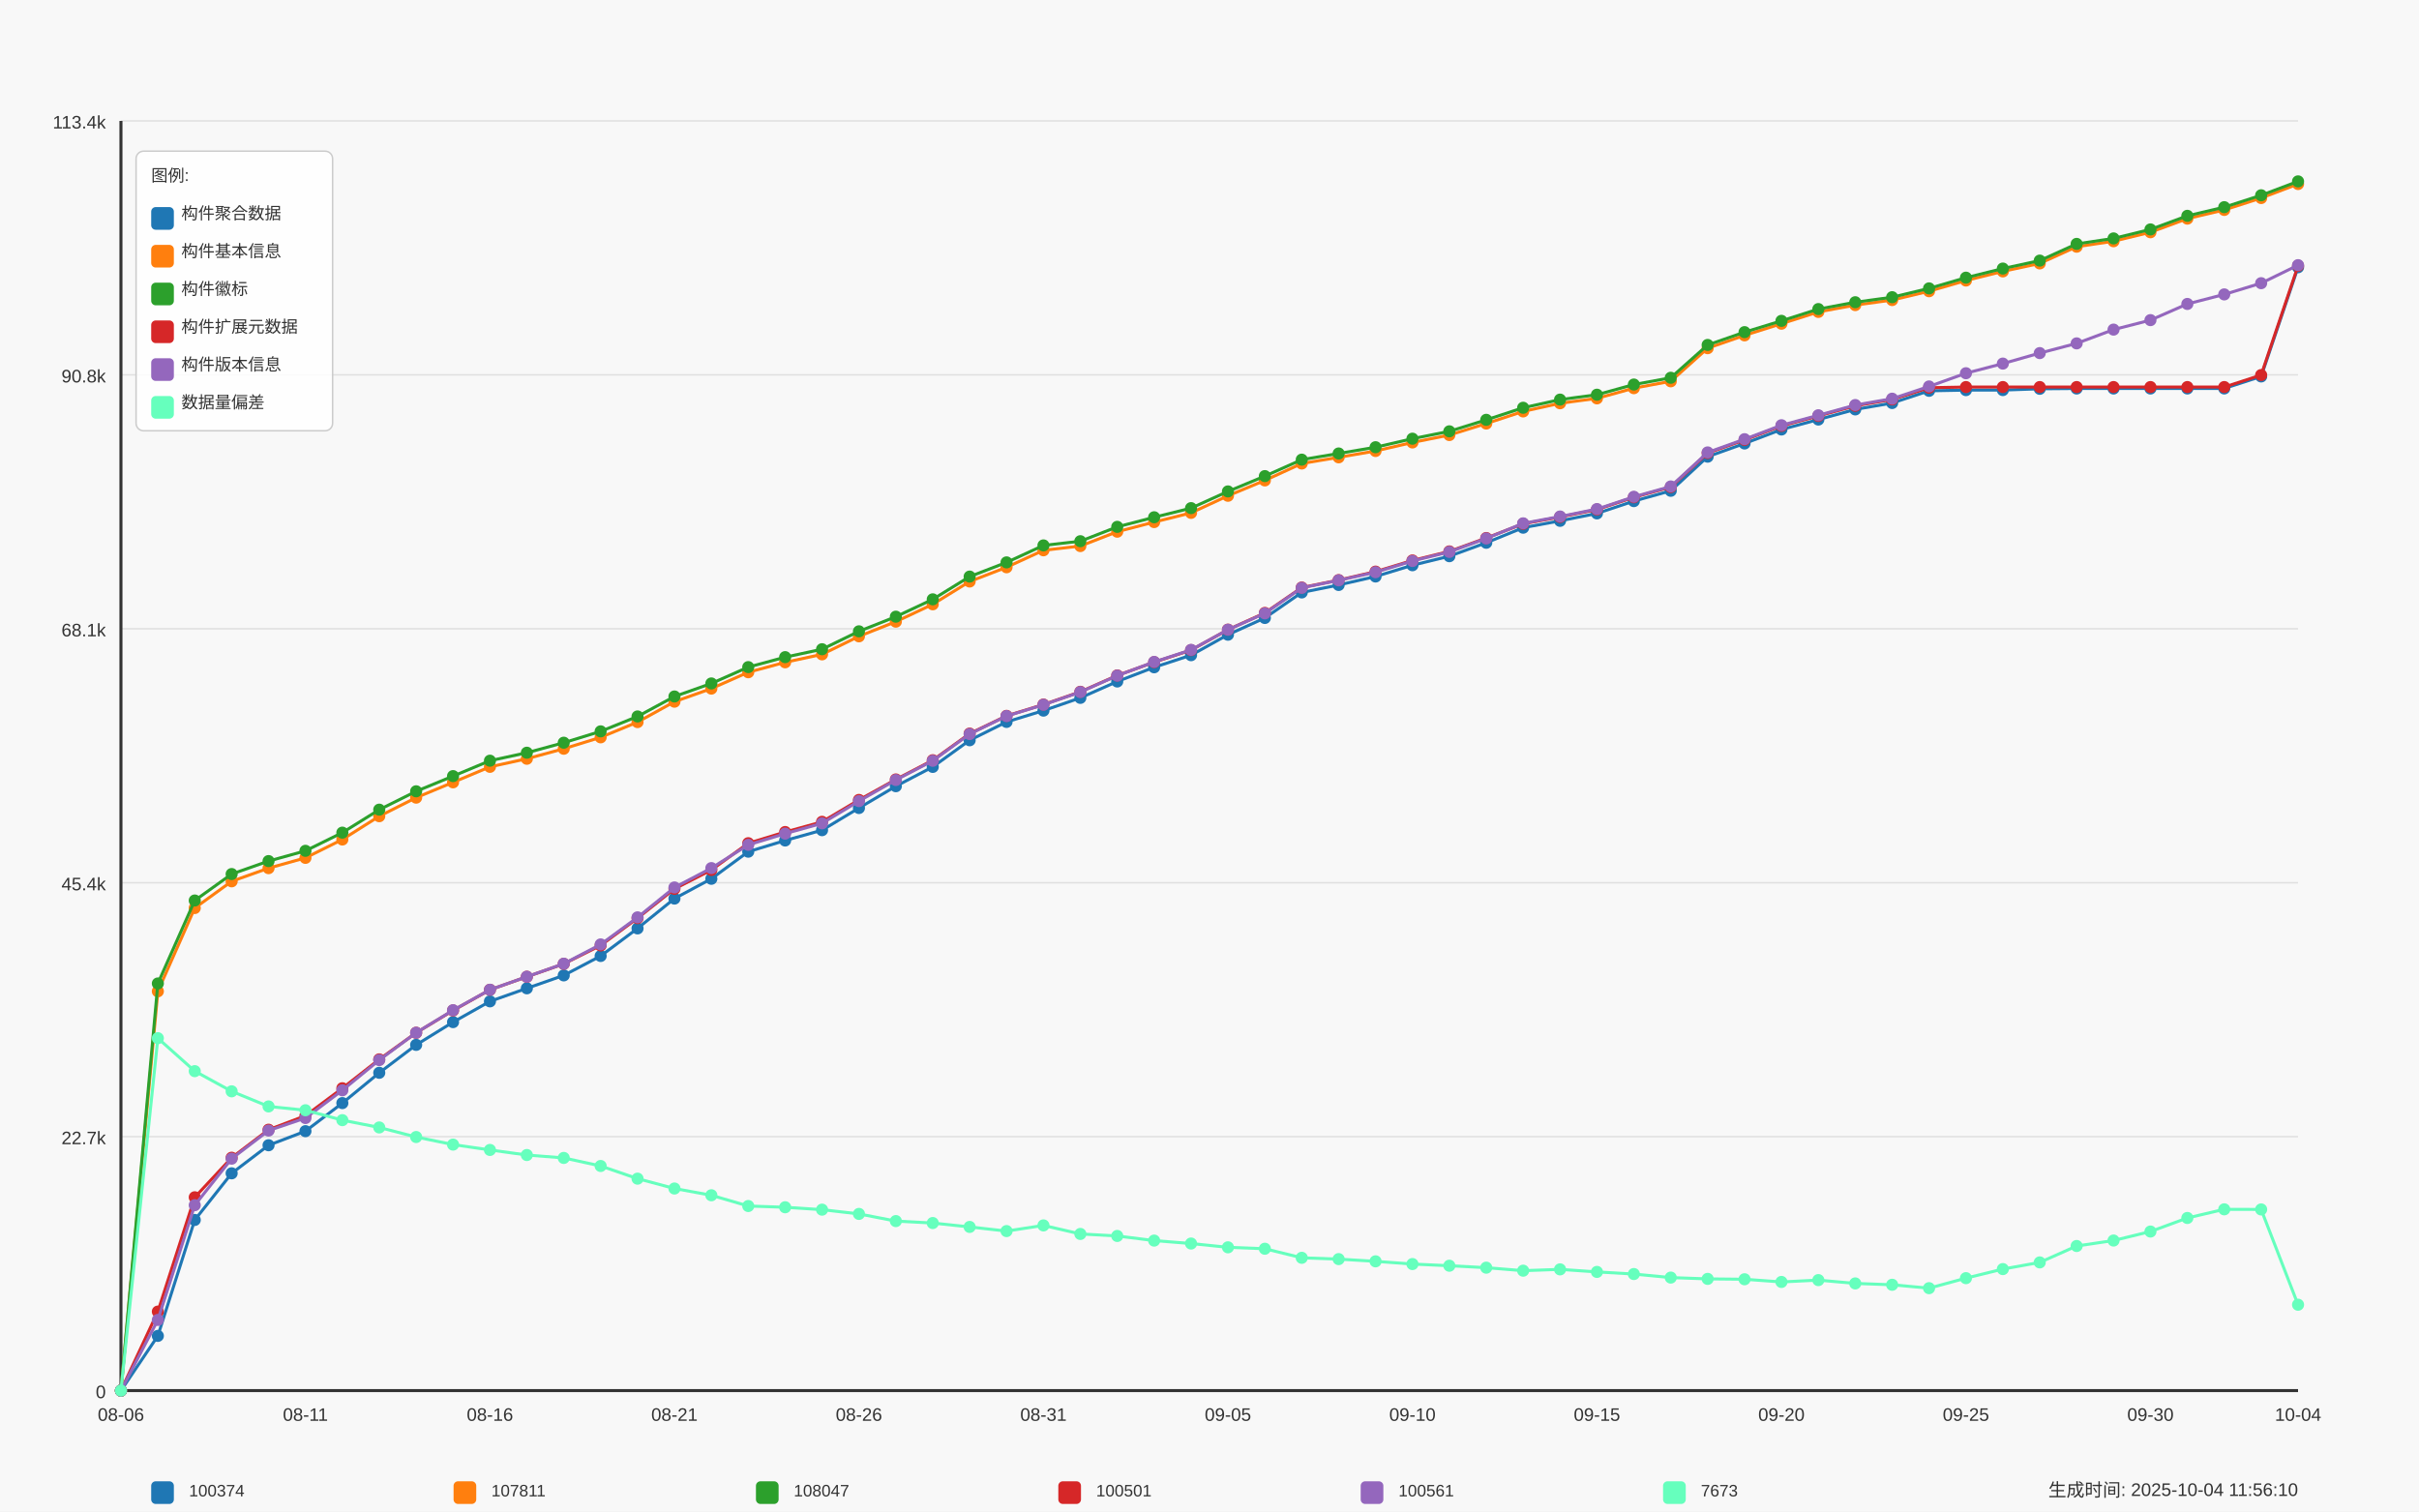
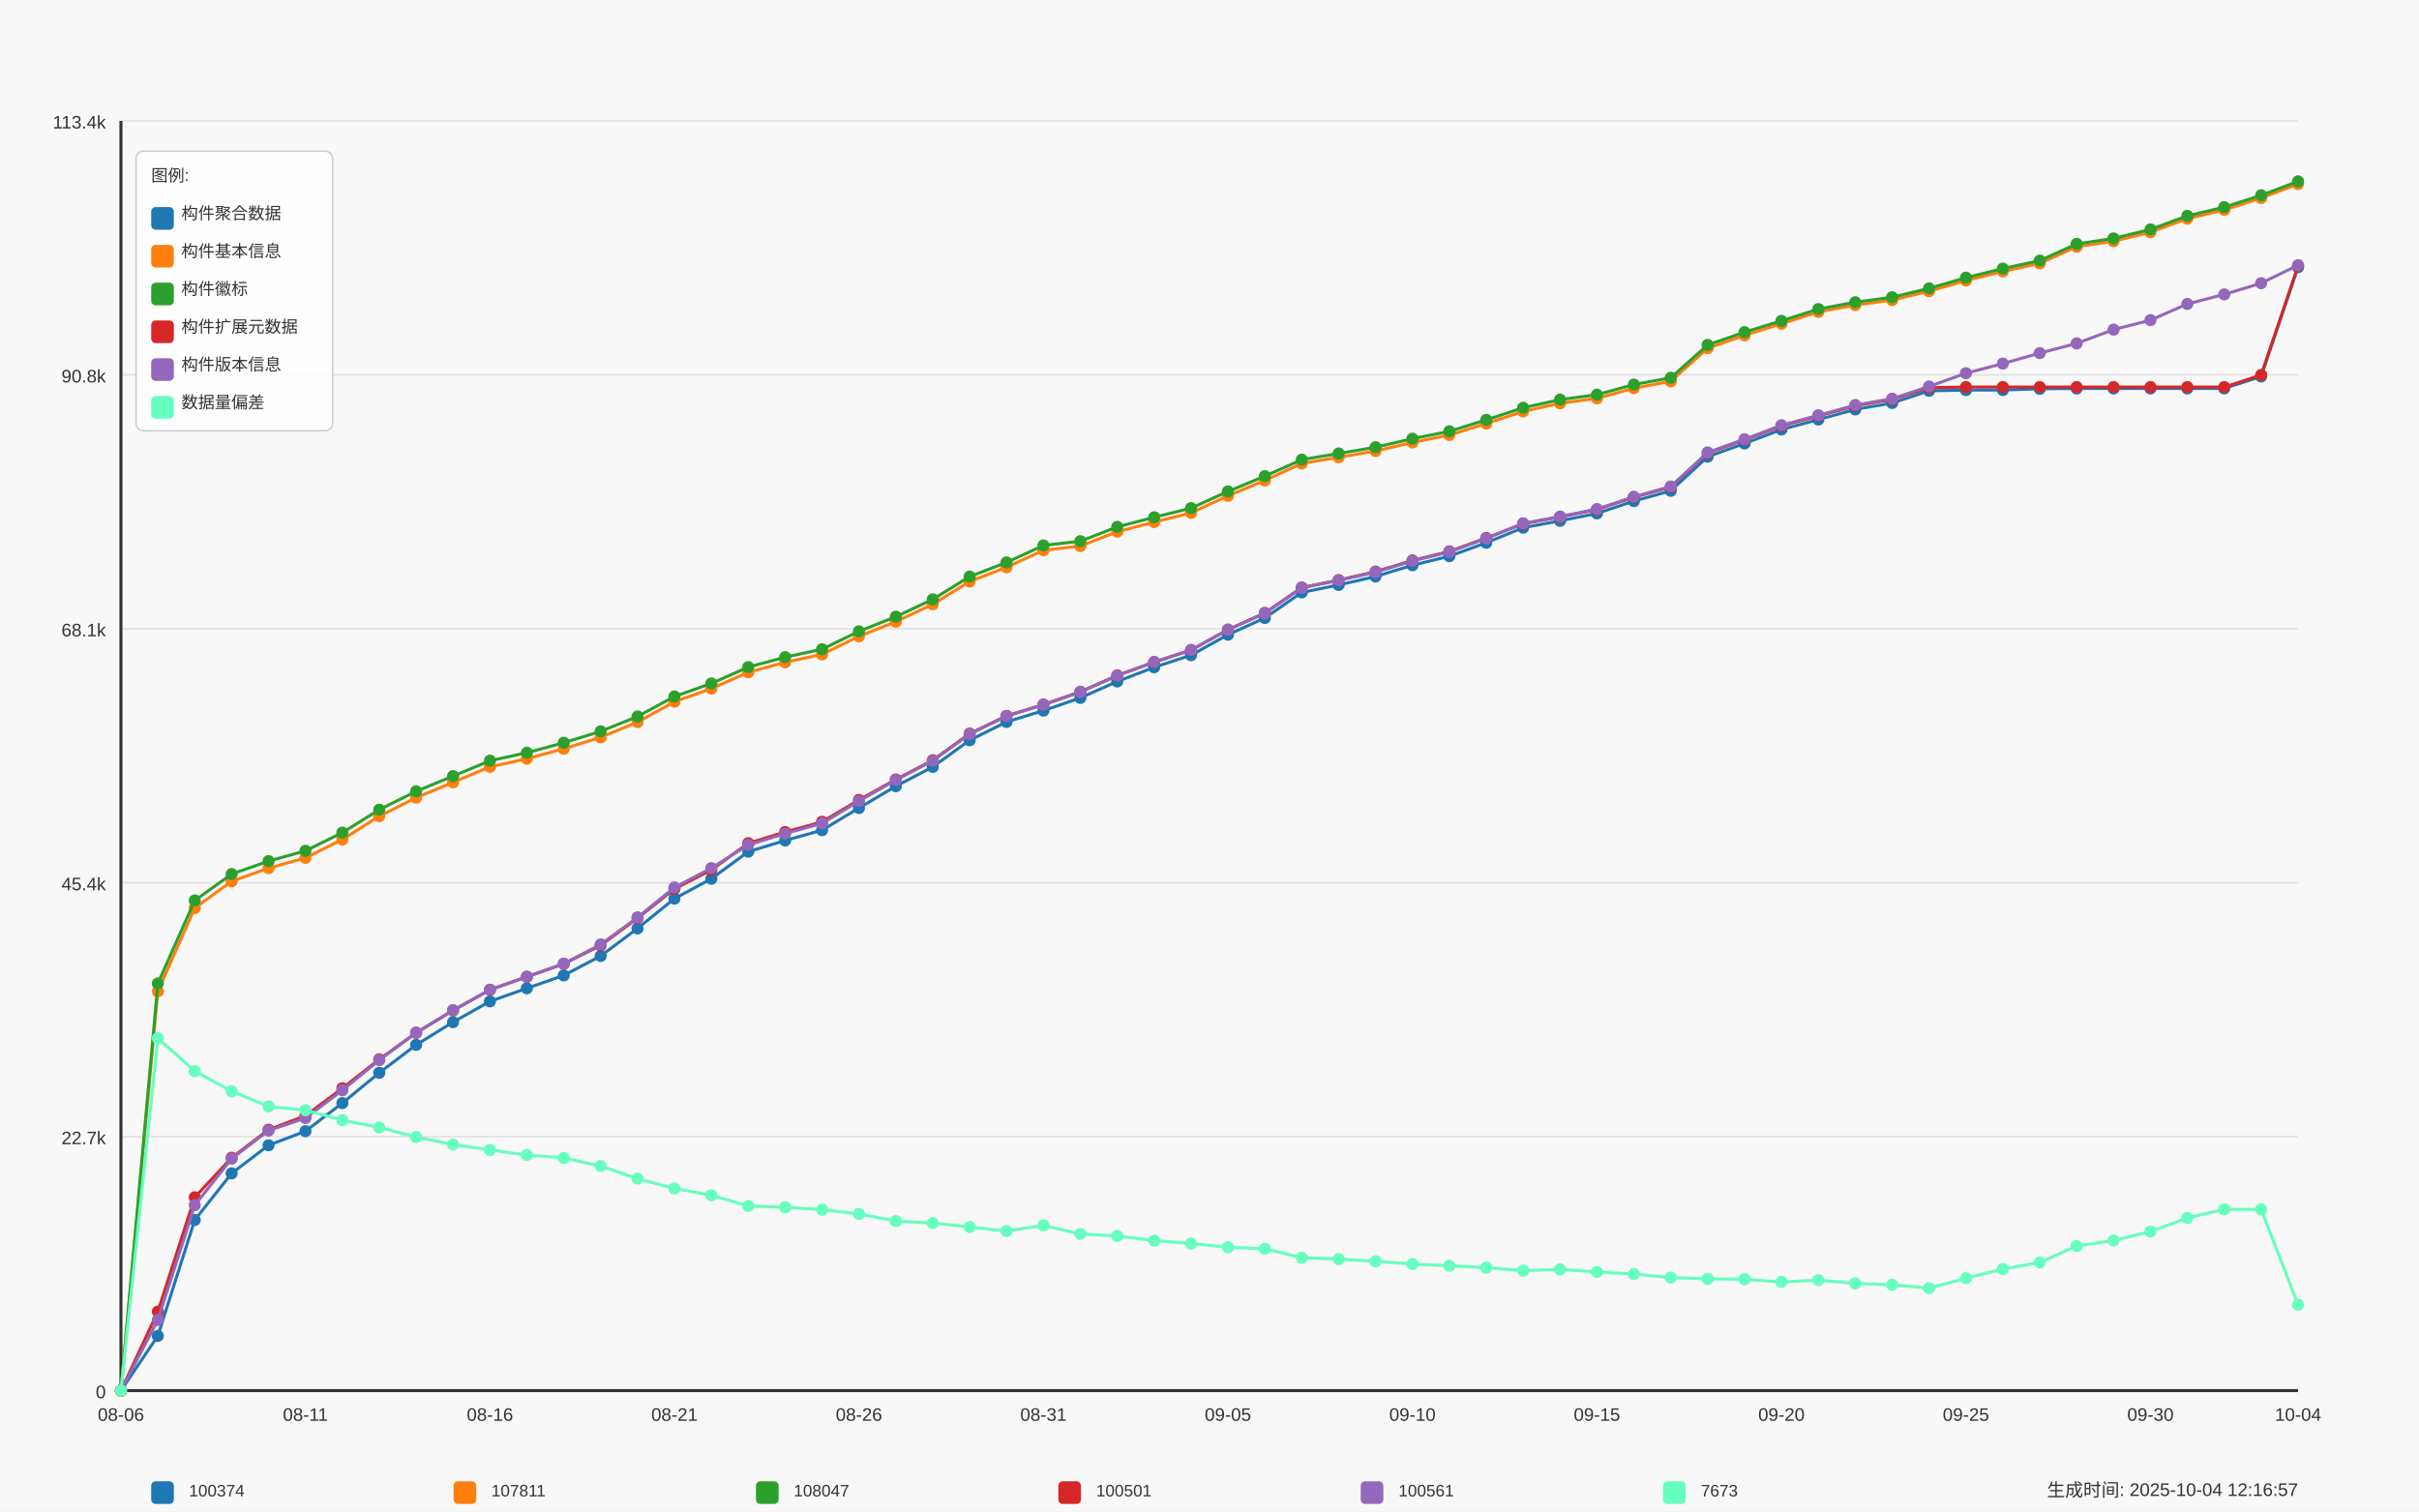
<svg xmlns="http://www.w3.org/2000/svg" width="1600" height="1000" viewBox="0 0 1600 1000">
  <style>
  text {
    font-family: Arial, sans-serif;
    font-size: 12px;
    fill: #333;
  }
  .axis-label { font-size: 14px; }
  .title { font-size: 18px; font-weight: bold; }
  .legend-item { font-size: 11px; }
  .legend-box { fill: white; fill-opacity: 0.85; stroke: #cccccc; stroke-width: 1; rx: 5; }
</style>
  <text x="800.0" y="30" text-anchor="middle" class="title">Daily Data Growth Trend</text>
  <text x="800.0" y="980" text-anchor="middle" class="axis-label">Date</text>
  <g transform="rotate(-90)">
    <text x="-500.0" y="20" text-anchor="middle" class="axis-label">Count</text>
  </g>
  <rect x="0" y="0" width="1600" height="1000" fill="#f8f8f8" />
  <line x1="80" y1="920.0" x2="1520" y2="920.0" stroke="#e0e0e0" stroke-width="1" />
  <text x="70" y="925.0" text-anchor="end">0</text>
  <line x1="80" y1="752.0" x2="1520" y2="752.0" stroke="#e0e0e0" stroke-width="1" />
  <text x="70" y="757.0" text-anchor="end">22.7k</text>
  <line x1="80" y1="584.0" x2="1520" y2="584.0" stroke="#e0e0e0" stroke-width="1" />
  <text x="70" y="589.0" text-anchor="end">45.4k</text>
  <line x1="80" y1="416.0" x2="1520" y2="416.0" stroke="#e0e0e0" stroke-width="1" />
  <text x="70" y="421.0" text-anchor="end">68.1k</text>
  <line x1="80" y1="248.0" x2="1520" y2="248.0" stroke="#e0e0e0" stroke-width="1" />
  <text x="70" y="253.0" text-anchor="end">90.8k</text>
  <line x1="80" y1="80.0" x2="1520" y2="80.0" stroke="#e0e0e0" stroke-width="1" />
  <text x="70" y="85.0" text-anchor="end">113.4k</text>
  <line x1="80" y1="80" x2="80" y2="920" stroke="#333333" stroke-width="2" />
  <line x1="80" y1="920" x2="1520" y2="920" stroke="#333333" stroke-width="2" />
  <circle cx="80.0" cy="920.0" r="4" fill="#1f77b4" />
  <circle cx="104.407" cy="883.808" r="4" fill="#1f77b4" />
  <circle cx="128.814" cy="807.108" r="4" fill="#1f77b4" />
  <circle cx="153.22" cy="776.255" r="4" fill="#1f77b4" />
  <circle cx="177.627" cy="757.685" r="4" fill="#1f77b4" />
  <circle cx="202.034" cy="748.364" r="4" fill="#1f77b4" />
  <circle cx="226.441" cy="729.794" r="4" fill="#1f77b4" />
  <circle cx="250.847" cy="709.751" r="4" fill="#1f77b4" />
  <circle cx="275.254" cy="691.277" r="4" fill="#1f77b4" />
  <circle cx="299.661" cy="676.217" r="4" fill="#1f77b4" />
  <circle cx="324.068" cy="662.482" r="4" fill="#1f77b4" />
  <circle cx="348.475" cy="653.849" r="4" fill="#1f77b4" />
  <circle cx="372.881" cy="645.305" r="4" fill="#1f77b4" />
  <circle cx="397.288" cy="632.458" r="4" fill="#1f77b4" />
  <circle cx="421.695" cy="614.215" r="4" fill="#1f77b4" />
  <circle cx="446.102" cy="594.482" r="4" fill="#1f77b4" />
  <circle cx="470.508" cy="581.384" r="4" fill="#1f77b4" />
  <circle cx="494.915" cy="563.459" r="4" fill="#1f77b4" />
  <circle cx="519.322" cy="556.055" r="4" fill="#1f77b4" />
  <circle cx="543.729" cy="549.235" r="4" fill="#1f77b4" />
  <circle cx="568.136" cy="534.568" r="4" fill="#1f77b4" />
  <circle cx="592.542" cy="520.144" r="4" fill="#1f77b4" />
  <circle cx="616.949" cy="507.372" r="4" fill="#1f77b4" />
  <circle cx="641.356" cy="489.743" r="4" fill="#1f77b4" />
  <circle cx="665.763" cy="477.607" r="4" fill="#1f77b4" />
  <circle cx="690.169" cy="470.129" r="4" fill="#1f77b4" />
  <circle cx="714.576" cy="461.696" r="4" fill="#1f77b4" />
  <circle cx="738.983" cy="450.863" r="4" fill="#1f77b4" />
  <circle cx="763.39" cy="441.46" r="4" fill="#1f77b4" />
  <circle cx="787.797" cy="433.471" r="4" fill="#1f77b4" />
  <circle cx="812.203" cy="419.907" r="4" fill="#1f77b4" />
  <circle cx="836.61" cy="408.837" r="4" fill="#1f77b4" />
  <circle cx="861.017" cy="391.956" r="4" fill="#1f77b4" />
  <circle cx="885.424" cy="387.01" r="4" fill="#1f77b4" />
  <circle cx="909.831" cy="381.397" r="4" fill="#1f77b4" />
  <circle cx="934.237" cy="373.956" r="4" fill="#1f77b4" />
  <circle cx="958.644" cy="367.974" r="4" fill="#1f77b4" />
  <circle cx="983.051" cy="359.081" r="4" fill="#1f77b4" />
  <circle cx="1007.458" cy="349.108" r="4" fill="#1f77b4" />
  <circle cx="1031.864" cy="344.576" r="4" fill="#1f77b4" />
  <circle cx="1056.271" cy="339.66" r="4" fill="#1f77b4" />
  <circle cx="1080.678" cy="331.523" r="4" fill="#1f77b4" />
  <circle cx="1105.085" cy="324.696" r="4" fill="#1f77b4" />
  <circle cx="1129.492" cy="302.121" r="4" fill="#1f77b4" />
  <circle cx="1153.898" cy="293.399" r="4" fill="#1f77b4" />
  <circle cx="1178.305" cy="284.143" r="4" fill="#1f77b4" />
  <circle cx="1202.712" cy="277.568" r="4" fill="#1f77b4" />
  <circle cx="1227.119" cy="270.86" r="4" fill="#1f77b4" />
  <circle cx="1251.525" cy="266.632" r="4" fill="#1f77b4" />
  <circle cx="1275.932" cy="258.555" r="4" fill="#1f77b4" />
  <circle cx="1300.339" cy="258.095" r="4" fill="#1f77b4" />
  <circle cx="1324.746" cy="258.066" r="4" fill="#1f77b4" />
  <circle cx="1349.153" cy="257.222" r="4" fill="#1f77b4" />
  <circle cx="1373.559" cy="257.022" r="4" fill="#1f77b4" />
  <circle cx="1397.966" cy="257.022" r="4" fill="#1f77b4" />
  <circle cx="1422.373" cy="257.014" r="4" fill="#1f77b4" />
  <circle cx="1446.78" cy="257" r="4" fill="#1f77b4" />
  <circle cx="1471.186" cy="256.992" r="4" fill="#1f77b4" />
  <circle cx="1495.593" cy="249.048" r="4" fill="#1f77b4" />
  <circle cx="1520.0" cy="176.812" r="4" fill="#1f77b4" />
  <path d="M 80.0 920.0 L 104.407 883.808 L 128.814 807.108 L 153.22 776.255 L 177.627 757.685 L 202.034 748.364 L 226.441 729.794 L 250.847 709.751 L 275.254 691.277 L 299.661 676.217 L 324.068 662.482 L 348.475 653.849 L 372.881 645.305 L 397.288 632.458 L 421.695 614.215 L 446.102 594.482 L 470.508 581.384 L 494.915 563.459 L 519.322 556.055 L 543.729 549.235 L 568.136 534.568 L 592.542 520.144 L 616.949 507.372 L 641.356 489.743 L 665.763 477.607 L 690.169 470.129 L 714.576 461.696 L 738.983 450.863 L 763.39 441.46 L 787.797 433.471 L 812.203 419.907 L 836.61 408.837 L 861.017 391.956 L 885.424 387.01 L 909.831 381.397 L 934.237 373.956 L 958.644 367.974 L 983.051 359.081 L 1007.458 349.108 L 1031.864 344.576 L 1056.271 339.66 L 1080.678 331.523 L 1105.085 324.696 L 1129.492 302.121 L 1153.898 293.399 L 1178.305 284.143 L 1202.712 277.568 L 1227.119 270.86 L 1251.525 266.632 L 1275.932 258.555 L 1300.339 258.095 L 1324.746 258.066 L 1349.153 257.222 L 1373.559 257.022 L 1397.966 257.022 L 1422.373 257.014 L 1446.78 257 L 1471.186 256.992 L 1495.593 249.048 L 1520.0 176.812" fill="none" stroke="#1f77b4" stroke-width="2" />
  <circle cx="80.0" cy="920.0" r="4" fill="#ff7f0e" />
  <circle cx="104.407" cy="655.848" r="4" fill="#ff7f0e" />
  <circle cx="128.814" cy="600.739" r="4" fill="#ff7f0e" />
  <circle cx="153.22" cy="583.065" r="4" fill="#ff7f0e" />
  <circle cx="177.627" cy="574.358" r="4" fill="#ff7f0e" />
  <circle cx="202.034" cy="567.546" r="4" fill="#ff7f0e" />
  <circle cx="226.441" cy="555.403" r="4" fill="#ff7f0e" />
  <circle cx="250.847" cy="539.995" r="4" fill="#ff7f0e" />
  <circle cx="275.254" cy="527.704" r="4" fill="#ff7f0e" />
  <circle cx="299.661" cy="517.575" r="4" fill="#ff7f0e" />
  <circle cx="324.068" cy="507.328" r="4" fill="#ff7f0e" />
  <circle cx="348.475" cy="501.975" r="4" fill="#ff7f0e" />
  <circle cx="372.881" cy="495.348" r="4" fill="#ff7f0e" />
  <circle cx="397.288" cy="487.81" r="4" fill="#ff7f0e" />
  <circle cx="421.695" cy="477.726" r="4" fill="#ff7f0e" />
  <circle cx="446.102" cy="464.228" r="4" fill="#ff7f0e" />
  <circle cx="470.508" cy="455.565" r="4" fill="#ff7f0e" />
  <circle cx="494.915" cy="444.748" r="4" fill="#ff7f0e" />
  <circle cx="519.322" cy="438.165" r="4" fill="#ff7f0e" />
  <circle cx="543.729" cy="432.916" r="4" fill="#ff7f0e" />
  <circle cx="568.136" cy="420.988" r="4" fill="#ff7f0e" />
  <circle cx="592.542" cy="411.281" r="4" fill="#ff7f0e" />
  <circle cx="616.949" cy="399.789" r="4" fill="#ff7f0e" />
  <circle cx="641.356" cy="384.714" r="4" fill="#ff7f0e" />
  <circle cx="665.763" cy="375.296" r="4" fill="#ff7f0e" />
  <circle cx="690.169" cy="364.057" r="4" fill="#ff7f0e" />
  <circle cx="714.576" cy="361.265" r="4" fill="#ff7f0e" />
  <circle cx="738.983" cy="351.758" r="4" fill="#ff7f0e" />
  <circle cx="763.39" cy="345.398" r="4" fill="#ff7f0e" />
  <circle cx="787.797" cy="339.312" r="4" fill="#ff7f0e" />
  <circle cx="812.203" cy="327.998" r="4" fill="#ff7f0e" />
  <circle cx="836.61" cy="317.84" r="4" fill="#ff7f0e" />
  <circle cx="861.017" cy="306.645" r="4" fill="#ff7f0e" />
  <circle cx="885.424" cy="302.558" r="4" fill="#ff7f0e" />
  <circle cx="909.831" cy="298.367" r="4" fill="#ff7f0e" />
  <circle cx="934.237" cy="292.717" r="4" fill="#ff7f0e" />
  <circle cx="958.644" cy="287.816" r="4" fill="#ff7f0e" />
  <circle cx="983.051" cy="280.212" r="4" fill="#ff7f0e" />
  <circle cx="1007.458" cy="272.193" r="4" fill="#ff7f0e" />
  <circle cx="1031.864" cy="266.788" r="4" fill="#ff7f0e" />
  <circle cx="1056.271" cy="263.552" r="4" fill="#ff7f0e" />
  <circle cx="1080.678" cy="256.815" r="4" fill="#ff7f0e" />
  <circle cx="1105.085" cy="252.261" r="4" fill="#ff7f0e" />
  <circle cx="1129.492" cy="230.352" r="4" fill="#ff7f0e" />
  <circle cx="1153.898" cy="221.867" r="4" fill="#ff7f0e" />
  <circle cx="1178.305" cy="214.159" r="4" fill="#ff7f0e" />
  <circle cx="1202.712" cy="206.362" r="4" fill="#ff7f0e" />
  <circle cx="1227.119" cy="201.846" r="4" fill="#ff7f0e" />
  <circle cx="1251.525" cy="198.514" r="4" fill="#ff7f0e" />
  <circle cx="1275.932" cy="192.665" r="4" fill="#ff7f0e" />
  <circle cx="1300.339" cy="185.579" r="4" fill="#ff7f0e" />
  <circle cx="1324.746" cy="179.552" r="4" fill="#ff7f0e" />
  <circle cx="1349.153" cy="174.273" r="4" fill="#ff7f0e" />
  <circle cx="1373.559" cy="163.218" r="4" fill="#ff7f0e" />
  <circle cx="1397.966" cy="159.598" r="4" fill="#ff7f0e" />
  <circle cx="1422.373" cy="153.645" r="4" fill="#ff7f0e" />
  <circle cx="1446.78" cy="144.634" r="4" fill="#ff7f0e" />
  <circle cx="1471.186" cy="138.888" r="4" fill="#ff7f0e" />
  <circle cx="1495.593" cy="131.01" r="4" fill="#ff7f0e" />
  <circle cx="1520.0" cy="121.747" r="4" fill="#ff7f0e" />
  <path d="M 80.0 920.0 L 104.407 655.848 L 128.814 600.739 L 153.22 583.065 L 177.627 574.358 L 202.034 567.546 L 226.441 555.403 L 250.847 539.995 L 275.254 527.704 L 299.661 517.575 L 324.068 507.328 L 348.475 501.975 L 372.881 495.348 L 397.288 487.81 L 421.695 477.726 L 446.102 464.228 L 470.508 455.565 L 494.915 444.748 L 519.322 438.165 L 543.729 432.916 L 568.136 420.988 L 592.542 411.281 L 616.949 399.789 L 641.356 384.714 L 665.763 375.296 L 690.169 364.057 L 714.576 361.265 L 738.983 351.758 L 763.39 345.398 L 787.797 339.312 L 812.203 327.998 L 836.61 317.84 L 861.017 306.645 L 885.424 302.558 L 909.831 298.367 L 934.237 292.717 L 958.644 287.816 L 983.051 280.212 L 1007.458 272.193 L 1031.864 266.788 L 1056.271 263.552 L 1080.678 256.815 L 1105.085 252.261 L 1129.492 230.352 L 1153.898 221.867 L 1178.305 214.159 L 1202.712 206.362 L 1227.119 201.846 L 1251.525 198.514 L 1275.932 192.665 L 1300.339 185.579 L 1324.746 179.552 L 1349.153 174.273 L 1373.559 163.218 L 1397.966 159.598 L 1422.373 153.645 L 1446.78 144.634 L 1471.186 138.888 L 1495.593 131.01 L 1520.0 121.747" fill="none" stroke="#ff7f0e" stroke-width="2" />
  <circle cx="80.0" cy="920.0" r="4" fill="#2ca02c" />
  <circle cx="104.407" cy="650.658" r="4" fill="#2ca02c" />
  <circle cx="128.814" cy="595.763" r="4" fill="#2ca02c" />
  <circle cx="153.22" cy="578.26" r="4" fill="#2ca02c" />
  <circle cx="177.627" cy="569.686" r="4" fill="#2ca02c" />
  <circle cx="202.034" cy="562.889" r="4" fill="#2ca02c" />
  <circle cx="226.441" cy="550.872" r="4" fill="#2ca02c" />
  <circle cx="250.847" cy="535.664" r="4" fill="#2ca02c" />
  <circle cx="275.254" cy="523.513" r="4" fill="#2ca02c" />
  <circle cx="299.661" cy="513.466" r="4" fill="#2ca02c" />
  <circle cx="324.068" cy="503.27" r="4" fill="#2ca02c" />
  <circle cx="348.475" cy="497.998" r="4" fill="#2ca02c" />
  <circle cx="372.881" cy="491.372" r="4" fill="#2ca02c" />
  <circle cx="397.288" cy="483.856" r="4" fill="#2ca02c" />
  <circle cx="421.695" cy="473.994" r="4" fill="#2ca02c" />
  <circle cx="446.102" cy="460.785" r="4" fill="#2ca02c" />
  <circle cx="470.508" cy="452.159" r="4" fill="#2ca02c" />
  <circle cx="494.915" cy="441.349" r="4" fill="#2ca02c" />
  <circle cx="519.322" cy="434.759" r="4" fill="#2ca02c" />
  <circle cx="543.729" cy="429.525" r="4" fill="#2ca02c" />
  <circle cx="568.136" cy="417.678" r="4" fill="#2ca02c" />
  <circle cx="592.542" cy="407.993" r="4" fill="#2ca02c" />
  <circle cx="616.949" cy="396.517" r="4" fill="#2ca02c" />
  <circle cx="641.356" cy="381.464" r="4" fill="#2ca02c" />
  <circle cx="665.763" cy="372.075" r="4" fill="#2ca02c" />
  <circle cx="690.169" cy="360.843" r="4" fill="#2ca02c" />
  <circle cx="714.576" cy="358.059" r="4" fill="#2ca02c" />
  <circle cx="738.983" cy="348.56" r="4" fill="#2ca02c" />
  <circle cx="763.39" cy="342.222" r="4" fill="#2ca02c" />
  <circle cx="787.797" cy="336.173" r="4" fill="#2ca02c" />
  <circle cx="812.203" cy="325.118" r="4" fill="#2ca02c" />
  <circle cx="836.61" cy="314.989" r="4" fill="#2ca02c" />
  <circle cx="861.017" cy="304.105" r="4" fill="#2ca02c" />
  <circle cx="885.424" cy="300.018" r="4" fill="#2ca02c" />
  <circle cx="909.831" cy="295.879" r="4" fill="#2ca02c" />
  <circle cx="934.237" cy="290.237" r="4" fill="#2ca02c" />
  <circle cx="958.644" cy="285.358" r="4" fill="#2ca02c" />
  <circle cx="983.051" cy="277.754" r="4" fill="#2ca02c" />
  <circle cx="1007.458" cy="269.772" r="4" fill="#2ca02c" />
  <circle cx="1031.864" cy="264.374" r="4" fill="#2ca02c" />
  <circle cx="1056.271" cy="261.139" r="4" fill="#2ca02c" />
  <circle cx="1080.678" cy="254.408" r="4" fill="#2ca02c" />
  <circle cx="1105.085" cy="249.929" r="4" fill="#2ca02c" />
  <circle cx="1129.492" cy="228.212" r="4" fill="#2ca02c" />
  <circle cx="1153.898" cy="219.742" r="4" fill="#2ca02c" />
  <circle cx="1178.305" cy="212.264" r="4" fill="#2ca02c" />
  <circle cx="1202.712" cy="204.474" r="4" fill="#2ca02c" />
  <circle cx="1227.119" cy="199.958" r="4" fill="#2ca02c" />
  <circle cx="1251.525" cy="196.626" r="4" fill="#2ca02c" />
  <circle cx="1275.932" cy="190.791" r="4" fill="#2ca02c" />
  <circle cx="1300.339" cy="183.706" r="4" fill="#2ca02c" />
  <circle cx="1324.746" cy="177.679" r="4" fill="#2ca02c" />
  <circle cx="1349.153" cy="172.414" r="4" fill="#2ca02c" />
  <circle cx="1373.559" cy="161.36" r="4" fill="#2ca02c" />
  <circle cx="1397.966" cy="157.739" r="4" fill="#2ca02c" />
  <circle cx="1422.373" cy="151.786" r="4" fill="#2ca02c" />
  <circle cx="1446.78" cy="142.79" r="4" fill="#2ca02c" />
  <circle cx="1471.186" cy="137.067" r="4" fill="#2ca02c" />
  <circle cx="1495.593" cy="129.196" r="4" fill="#2ca02c" />
  <circle cx="1520.0" cy="120.0" r="4" fill="#2ca02c" />
  <path d="M 80.0 920.0 L 104.407 650.658 L 128.814 595.763 L 153.22 578.26 L 177.627 569.686 L 202.034 562.889 L 226.441 550.872 L 250.847 535.664 L 275.254 523.513 L 299.661 513.466 L 324.068 503.27 L 348.475 497.998 L 372.881 491.372 L 397.288 483.856 L 421.695 473.994 L 446.102 460.785 L 470.508 452.159 L 494.915 441.349 L 519.322 434.759 L 543.729 429.525 L 568.136 417.678 L 592.542 407.993 L 616.949 396.517 L 641.356 381.464 L 665.763 372.075 L 690.169 360.843 L 714.576 358.059 L 738.983 348.56 L 763.39 342.222 L 787.797 336.173 L 812.203 325.118 L 836.61 314.989 L 861.017 304.105 L 885.424 300.018 L 909.831 295.879 L 934.237 290.237 L 958.644 285.358 L 983.051 277.754 L 1007.458 269.772 L 1031.864 264.374 L 1056.271 261.139 L 1080.678 254.408 L 1105.085 249.929 L 1129.492 228.212 L 1153.898 219.742 L 1178.305 212.264 L 1202.712 204.474 L 1227.119 199.958 L 1251.525 196.626 L 1275.932 190.791 L 1300.339 183.706 L 1324.746 177.679 L 1349.153 172.414 L 1373.559 161.36 L 1397.966 157.739 L 1422.373 151.786 L 1446.78 142.79 L 1471.186 137.067 L 1495.593 129.196 L 1520.0 120.0" fill="none" stroke="#2ca02c" stroke-width="2" />
  <circle cx="80.0" cy="920.0" r="4" fill="#d62728" />
  <circle cx="104.407" cy="867.741" r="4" fill="#d62728" />
  <circle cx="128.814" cy="792.108" r="4" fill="#d62728" />
  <circle cx="153.22" cy="765.934" r="4" fill="#d62728" />
  <circle cx="177.627" cy="747.401" r="4" fill="#d62728" />
  <circle cx="202.034" cy="738.161" r="4" fill="#d62728" />
  <circle cx="226.441" cy="719.969" r="4" fill="#d62728" />
  <circle cx="250.847" cy="700.858" r="4" fill="#d62728" />
  <circle cx="275.254" cy="683.266" r="4" fill="#d62728" />
  <circle cx="299.661" cy="668.524" r="4" fill="#d62728" />
  <circle cx="324.068" cy="654.834" r="4" fill="#d62728" />
  <circle cx="348.475" cy="646.215" r="4" fill="#d62728" />
  <circle cx="372.881" cy="637.678" r="4" fill="#d62728" />
  <circle cx="397.288" cy="625.469" r="4" fill="#d62728" />
  <circle cx="421.695" cy="607.44" r="4" fill="#d62728" />
  <circle cx="446.102" cy="588.041" r="4" fill="#d62728" />
  <circle cx="470.508" cy="575.565" r="4" fill="#d62728" />
  <circle cx="494.915" cy="557.861" r="4" fill="#d62728" />
  <circle cx="519.322" cy="550.457" r="4" fill="#d62728" />
  <circle cx="543.729" cy="543.712" r="4" fill="#d62728" />
  <circle cx="568.136" cy="529.222" r="4" fill="#d62728" />
  <circle cx="592.542" cy="515.672" r="4" fill="#d62728" />
  <circle cx="616.949" cy="502.952" r="4" fill="#d62728" />
  <circle cx="641.356" cy="485.337" r="4" fill="#d62728" />
  <circle cx="665.763" cy="473.602" r="4" fill="#d62728" />
  <circle cx="690.169" cy="466.123" r="4" fill="#d62728" />
  <circle cx="714.576" cy="457.683" r="4" fill="#d62728" />
  <circle cx="738.983" cy="446.85" r="4" fill="#d62728" />
  <circle cx="763.39" cy="438.076" r="4" fill="#d62728" />
  <circle cx="787.797" cy="430.102" r="4" fill="#d62728" />
  <circle cx="812.203" cy="416.567" r="4" fill="#d62728" />
  <circle cx="836.61" cy="405.505" r="4" fill="#d62728" />
  <circle cx="861.017" cy="388.713" r="4" fill="#d62728" />
  <circle cx="885.424" cy="383.789" r="4" fill="#d62728" />
  <circle cx="909.831" cy="378.177" r="4" fill="#d62728" />
  <circle cx="934.237" cy="370.787" r="4" fill="#d62728" />
  <circle cx="958.644" cy="364.797" r="4" fill="#d62728" />
  <circle cx="983.051" cy="355.949" r="4" fill="#d62728" />
  <circle cx="1007.458" cy="346.531" r="4" fill="#d62728" />
  <circle cx="1031.864" cy="342.022" r="4" fill="#d62728" />
  <circle cx="1056.271" cy="337.106" r="4" fill="#d62728" />
  <circle cx="1080.678" cy="328.991" r="4" fill="#d62728" />
  <circle cx="1105.085" cy="322.231" r="4" fill="#d62728" />
  <circle cx="1129.492" cy="299.722" r="4" fill="#d62728" />
  <circle cx="1153.898" cy="291.022" r="4" fill="#d62728" />
  <circle cx="1178.305" cy="281.767" r="4" fill="#d62728" />
  <circle cx="1202.712" cy="275.184" r="4" fill="#d62728" />
  <circle cx="1227.119" cy="268.476" r="4" fill="#d62728" />
  <circle cx="1251.525" cy="264.256" r="4" fill="#d62728" />
  <circle cx="1275.932" cy="256.518" r="4" fill="#d62728" />
  <circle cx="1300.339" cy="256.067" r="4" fill="#d62728" />
  <circle cx="1324.746" cy="256.067" r="4" fill="#d62728" />
  <circle cx="1349.153" cy="256.067" r="4" fill="#d62728" />
  <circle cx="1373.559" cy="256.067" r="4" fill="#d62728" />
  <circle cx="1397.966" cy="256.067" r="4" fill="#d62728" />
  <circle cx="1422.373" cy="256.067" r="4" fill="#d62728" />
  <circle cx="1446.78" cy="256.067" r="4" fill="#d62728" />
  <circle cx="1471.186" cy="256.067" r="4" fill="#d62728" />
  <circle cx="1495.593" cy="248.122" r="4" fill="#d62728" />
  <circle cx="1520.0" cy="175.872" r="4" fill="#d62728" />
  <path d="M 80.0 920.0 L 104.407 867.741 L 128.814 792.108 L 153.22 765.934 L 177.627 747.401 L 202.034 738.161 L 226.441 719.969 L 250.847 700.858 L 275.254 683.266 L 299.661 668.524 L 324.068 654.834 L 348.475 646.215 L 372.881 637.678 L 397.288 625.469 L 421.695 607.44 L 446.102 588.041 L 470.508 575.565 L 494.915 557.861 L 519.322 550.457 L 543.729 543.712 L 568.136 529.222 L 592.542 515.672 L 616.949 502.952 L 641.356 485.337 L 665.763 473.602 L 690.169 466.123 L 714.576 457.683 L 738.983 446.85 L 763.39 438.076 L 787.797 430.102 L 812.203 416.567 L 836.61 405.505 L 861.017 388.713 L 885.424 383.789 L 909.831 378.177 L 934.237 370.787 L 958.644 364.797 L 983.051 355.949 L 1007.458 346.531 L 1031.864 342.022 L 1056.271 337.106 L 1080.678 328.991 L 1105.085 322.231 L 1129.492 299.722 L 1153.898 291.022 L 1178.305 281.767 L 1202.712 275.184 L 1227.119 268.476 L 1251.525 264.256 L 1275.932 256.518 L 1300.339 256.067 L 1324.746 256.067 L 1349.153 256.067 L 1373.559 256.067 L 1397.966 256.067 L 1422.373 256.067 L 1446.78 256.067 L 1471.186 256.067 L 1495.593 248.122 L 1520.0 175.872" fill="none" stroke="#d62728" stroke-width="2" />
  <circle cx="80.0" cy="920.0" r="4" fill="#9467bd" />
  <circle cx="104.407" cy="873.257" r="4" fill="#9467bd" />
  <circle cx="128.814" cy="797.335" r="4" fill="#9467bd" />
  <circle cx="153.22" cy="766.556" r="4" fill="#9467bd" />
  <circle cx="177.627" cy="747.964" r="4" fill="#9467bd" />
  <circle cx="202.034" cy="739.671" r="4" fill="#9467bd" />
  <circle cx="226.441" cy="721.323" r="4" fill="#9467bd" />
  <circle cx="250.847" cy="701.332" r="4" fill="#9467bd" />
  <circle cx="275.254" cy="683.244" r="4" fill="#9467bd" />
  <circle cx="299.661" cy="668.339" r="4" fill="#9467bd" />
  <circle cx="324.068" cy="654.804" r="4" fill="#9467bd" />
  <circle cx="348.475" cy="646.178" r="4" fill="#9467bd" />
  <circle cx="372.881" cy="637.582" r="4" fill="#9467bd" />
  <circle cx="397.288" cy="624.81" r="4" fill="#9467bd" />
  <circle cx="421.695" cy="606.914" r="4" fill="#9467bd" />
  <circle cx="446.102" cy="587.137" r="4" fill="#9467bd" />
  <circle cx="470.508" cy="574.321" r="4" fill="#9467bd" />
  <circle cx="494.915" cy="558.935" r="4" fill="#9467bd" />
  <circle cx="519.322" cy="551.523" r="4" fill="#9467bd" />
  <circle cx="543.729" cy="544.704" r="4" fill="#9467bd" />
  <circle cx="568.136" cy="529.999" r="4" fill="#9467bd" />
  <circle cx="592.542" cy="516.028" r="4" fill="#9467bd" />
  <circle cx="616.949" cy="503.322" r="4" fill="#9467bd" />
  <circle cx="641.356" cy="485.641" r="4" fill="#9467bd" />
  <circle cx="665.763" cy="473.735" r="4" fill="#9467bd" />
  <circle cx="690.169" cy="466.279" r="4" fill="#9467bd" />
  <circle cx="714.576" cy="457.838" r="4" fill="#9467bd" />
  <circle cx="738.983" cy="446.991" r="4" fill="#9467bd" />
  <circle cx="763.39" cy="437.928" r="4" fill="#9467bd" />
  <circle cx="787.797" cy="429.954" r="4" fill="#9467bd" />
  <circle cx="812.203" cy="416.604" r="4" fill="#9467bd" />
  <circle cx="836.61" cy="405.794" r="4" fill="#9467bd" />
  <circle cx="861.017" cy="388.905" r="4" fill="#9467bd" />
  <circle cx="885.424" cy="383.937" r="4" fill="#9467bd" />
  <circle cx="909.831" cy="378.554" r="4" fill="#9467bd" />
  <circle cx="934.237" cy="371.143" r="4" fill="#9467bd" />
  <circle cx="958.644" cy="365.13" r="4" fill="#9467bd" />
  <circle cx="983.051" cy="356.216" r="4" fill="#9467bd" />
  <circle cx="1007.458" cy="346.242" r="4" fill="#9467bd" />
  <circle cx="1031.864" cy="341.711" r="4" fill="#9467bd" />
  <circle cx="1056.271" cy="336.795" r="4" fill="#9467bd" />
  <circle cx="1080.678" cy="328.672" r="4" fill="#9467bd" />
  <circle cx="1105.085" cy="321.831" r="4" fill="#9467bd" />
  <circle cx="1129.492" cy="299.315" r="4" fill="#9467bd" />
  <circle cx="1153.898" cy="290.57" r="4" fill="#9467bd" />
  <circle cx="1178.305" cy="281.322" r="4" fill="#9467bd" />
  <circle cx="1202.712" cy="274.74" r="4" fill="#9467bd" />
  <circle cx="1227.119" cy="267.973" r="4" fill="#9467bd" />
  <circle cx="1251.525" cy="263.767" r="4" fill="#9467bd" />
  <circle cx="1275.932" cy="255.667" r="4" fill="#9467bd" />
  <circle cx="1300.339" cy="246.923" r="4" fill="#9467bd" />
  <circle cx="1324.746" cy="240.548" r="4" fill="#9467bd" />
  <circle cx="1349.153" cy="233.602" r="4" fill="#9467bd" />
  <circle cx="1373.559" cy="227.176" r="4" fill="#9467bd" />
  <circle cx="1397.966" cy="218.061" r="4" fill="#9467bd" />
  <circle cx="1422.373" cy="211.79" r="4" fill="#9467bd" />
  <circle cx="1446.78" cy="201.083" r="4" fill="#9467bd" />
  <circle cx="1471.186" cy="194.775" r="4" fill="#9467bd" />
  <circle cx="1495.593" cy="187.348" r="4" fill="#9467bd" />
  <circle cx="1520.0" cy="175.428" r="4" fill="#9467bd" />
  <path d="M 80.0 920.0 L 104.407 873.257 L 128.814 797.335 L 153.22 766.556 L 177.627 747.964 L 202.034 739.671 L 226.441 721.323 L 250.847 701.332 L 275.254 683.244 L 299.661 668.339 L 324.068 654.804 L 348.475 646.178 L 372.881 637.582 L 397.288 624.81 L 421.695 606.914 L 446.102 587.137 L 470.508 574.321 L 494.915 558.935 L 519.322 551.523 L 543.729 544.704 L 568.136 529.999 L 592.542 516.028 L 616.949 503.322 L 641.356 485.641 L 665.763 473.735 L 690.169 466.279 L 714.576 457.838 L 738.983 446.991 L 763.39 437.928 L 787.797 429.954 L 812.203 416.604 L 836.61 405.794 L 861.017 388.905 L 885.424 383.937 L 909.831 378.554 L 934.237 371.143 L 958.644 365.13 L 983.051 356.216 L 1007.458 346.242 L 1031.864 341.711 L 1056.271 336.795 L 1080.678 328.672 L 1105.085 321.831 L 1129.492 299.315 L 1153.898 290.57 L 1178.305 281.322 L 1202.712 274.74 L 1227.119 267.973 L 1251.525 263.767 L 1275.932 255.667 L 1300.339 246.923 L 1324.746 240.548 L 1349.153 233.602 L 1373.559 227.176 L 1397.966 218.061 L 1422.373 211.79 L 1446.78 201.083 L 1471.186 194.775 L 1495.593 187.348 L 1520.0 175.428" fill="none" stroke="#9467bd" stroke-width="2" />
  <circle cx="80.0" cy="920.0" r="4" fill="#66ffbd" />
  <circle cx="104.407" cy="686.85" r="4" fill="#66ffbd" />
  <circle cx="128.814" cy="708.655" r="4" fill="#66ffbd" />
  <circle cx="153.22" cy="722.005" r="4" fill="#66ffbd" />
  <circle cx="177.627" cy="732" r="4" fill="#66ffbd" />
  <circle cx="202.034" cy="734.525" r="4" fill="#66ffbd" />
  <circle cx="226.441" cy="741.078" r="4" fill="#66ffbd" />
  <circle cx="250.847" cy="745.913" r="4" fill="#66ffbd" />
  <circle cx="275.254" cy="752.236" r="4" fill="#66ffbd" />
  <circle cx="299.661" cy="757.249" r="4" fill="#66ffbd" />
  <circle cx="324.068" cy="760.788" r="4" fill="#66ffbd" />
  <circle cx="348.475" cy="764.149" r="4" fill="#66ffbd" />
  <circle cx="372.881" cy="766.067" r="4" fill="#66ffbd" />
  <circle cx="397.288" cy="771.398" r="4" fill="#66ffbd" />
  <circle cx="421.695" cy="779.78" r="4" fill="#66ffbd" />
  <circle cx="446.102" cy="786.303" r="4" fill="#66ffbd" />
  <circle cx="470.508" cy="790.775" r="4" fill="#66ffbd" />
  <circle cx="494.915" cy="797.89" r="4" fill="#66ffbd" />
  <circle cx="519.322" cy="798.705" r="4" fill="#66ffbd" />
  <circle cx="543.729" cy="800.289" r="4" fill="#66ffbd" />
  <circle cx="568.136" cy="803.11" r="4" fill="#66ffbd" />
  <circle cx="592.542" cy="807.849" r="4" fill="#66ffbd" />
  <circle cx="616.949" cy="809.145" r="4" fill="#66ffbd" />
  <circle cx="641.356" cy="811.721" r="4" fill="#66ffbd" />
  <circle cx="665.763" cy="814.468" r="4" fill="#66ffbd" />
  <circle cx="690.169" cy="810.714" r="4" fill="#66ffbd" />
  <circle cx="714.576" cy="816.364" r="4" fill="#66ffbd" />
  <circle cx="738.983" cy="817.696" r="4" fill="#66ffbd" />
  <circle cx="763.39" cy="820.762" r="4" fill="#66ffbd" />
  <circle cx="787.797" cy="822.702" r="4" fill="#66ffbd" />
  <circle cx="812.203" cy="825.212" r="4" fill="#66ffbd" />
  <circle cx="836.61" cy="826.152" r="4" fill="#66ffbd" />
  <circle cx="861.017" cy="832.149" r="4" fill="#66ffbd" />
  <circle cx="885.424" cy="833.008" r="4" fill="#66ffbd" />
  <circle cx="909.831" cy="834.482" r="4" fill="#66ffbd" />
  <circle cx="934.237" cy="836.281" r="4" fill="#66ffbd" />
  <circle cx="958.644" cy="837.384" r="4" fill="#66ffbd" />
  <circle cx="983.051" cy="838.672" r="4" fill="#66ffbd" />
  <circle cx="1007.458" cy="840.664" r="4" fill="#66ffbd" />
  <circle cx="1031.864" cy="839.798" r="4" fill="#66ffbd" />
  <circle cx="1056.271" cy="841.479" r="4" fill="#66ffbd" />
  <circle cx="1080.678" cy="842.885" r="4" fill="#66ffbd" />
  <circle cx="1105.085" cy="845.233" r="4" fill="#66ffbd" />
  <circle cx="1129.492" cy="846.091" r="4" fill="#66ffbd" />
  <circle cx="1153.898" cy="846.343" r="4" fill="#66ffbd" />
  <circle cx="1178.305" cy="848.12" r="4" fill="#66ffbd" />
  <circle cx="1202.712" cy="846.906" r="4" fill="#66ffbd" />
  <circle cx="1227.119" cy="849.098" r="4" fill="#66ffbd" />
  <circle cx="1251.525" cy="849.993" r="4" fill="#66ffbd" />
  <circle cx="1275.932" cy="852.237" r="4" fill="#66ffbd" />
  <circle cx="1300.339" cy="845.61" r="4" fill="#66ffbd" />
  <circle cx="1324.746" cy="839.613" r="4" fill="#66ffbd" />
  <circle cx="1349.153" cy="835.192" r="4" fill="#66ffbd" />
  <circle cx="1373.559" cy="824.338" r="4" fill="#66ffbd" />
  <circle cx="1397.966" cy="820.717" r="4" fill="#66ffbd" />
  <circle cx="1422.373" cy="814.772" r="4" fill="#66ffbd" />
  <circle cx="1446.78" cy="805.79" r="4" fill="#66ffbd" />
  <circle cx="1471.186" cy="800.074" r="4" fill="#66ffbd" />
  <circle cx="1495.593" cy="800.148" r="4" fill="#66ffbd" />
  <circle cx="1520.0" cy="863.188" r="4" fill="#66ffbd" />
  <path d="M 80.0 920.0 L 104.407 686.85 L 128.814 708.655 L 153.22 722.005 L 177.627 732 L 202.034 734.525 L 226.441 741.078 L 250.847 745.913 L 275.254 752.236 L 299.661 757.249 L 324.068 760.788 L 348.475 764.149 L 372.881 766.067 L 397.288 771.398 L 421.695 779.78 L 446.102 786.303 L 470.508 790.775 L 494.915 797.89 L 519.322 798.705 L 543.729 800.289 L 568.136 803.11 L 592.542 807.849 L 616.949 809.145 L 641.356 811.721 L 665.763 814.468 L 690.169 810.714 L 714.576 816.364 L 738.983 817.696 L 763.39 820.762 L 787.797 822.702 L 812.203 825.212 L 836.61 826.152 L 861.017 832.149 L 885.424 833.008 L 909.831 834.482 L 934.237 836.281 L 958.644 837.384 L 983.051 838.672 L 1007.458 840.664 L 1031.864 839.798 L 1056.271 841.479 L 1080.678 842.885 L 1105.085 845.233 L 1129.492 846.091 L 1153.898 846.343 L 1178.305 848.12 L 1202.712 846.906 L 1227.119 849.098 L 1251.525 849.993 L 1275.932 852.237 L 1300.339 845.61 L 1324.746 839.613 L 1349.153 835.192 L 1373.559 824.338 L 1397.966 820.717 L 1422.373 814.772 L 1446.78 805.79 L 1471.186 800.074 L 1495.593 800.148 L 1520.0 863.188" fill="none" stroke="#66ffbd" stroke-width="2" />
  <text x="80.0" y="940" text-anchor="middle" font-size="12">08-06</text>
  <text x="202.034" y="940" text-anchor="middle" font-size="12">08-11</text>
  <text x="324.068" y="940" text-anchor="middle" font-size="12">08-16</text>
  <text x="446.102" y="940" text-anchor="middle" font-size="12">08-21</text>
  <text x="568.136" y="940" text-anchor="middle" font-size="12">08-26</text>
  <text x="690.169" y="940" text-anchor="middle" font-size="12">08-31</text>
  <text x="812.203" y="940" text-anchor="middle" font-size="12">09-05</text>
  <text x="934.237" y="940" text-anchor="middle" font-size="12">09-10</text>
  <text x="1056.271" y="940" text-anchor="middle" font-size="12">09-15</text>
  <text x="1178.305" y="940" text-anchor="middle" font-size="12">09-20</text>
  <text x="1300.339" y="940" text-anchor="middle" font-size="12">09-25</text>
  <text x="1422.373" y="940" text-anchor="middle" font-size="12">09-30</text>
  <text x="1520.0" y="940" text-anchor="middle" font-size="12">10-04</text>
  <rect x="90" y="100" width="130" height="185" class="legend-box" />
  <text x="100" y="120" class="legend-item">图例:</text>
  <rect x="100" y="137" width="15" height="15" fill="#1f77b4" rx="3" />
  <text x="120" y="145" class="legend-item">构件聚合数据</text>
  <rect x="100" y="162" width="15" height="15" fill="#ff7f0e" rx="3" />
  <text x="120" y="170" class="legend-item">构件基本信息</text>
  <rect x="100" y="187" width="15" height="15" fill="#2ca02c" rx="3" />
  <text x="120" y="195" class="legend-item">构件徽标</text>
  <rect x="100" y="212" width="15" height="15" fill="#d62728" rx="3" />
  <text x="120" y="220" class="legend-item">构件扩展元数据</text>
  <rect x="100" y="237" width="15" height="15" fill="#9467bd" rx="3" />
  <text x="120" y="245" class="legend-item">构件版本信息</text>
  <rect x="100" y="262" width="15" height="15" fill="#66ffbd" rx="3" />
  <text x="120" y="270" class="legend-item">数据量偏差</text>
  <rect x="100" y="980" width="15" height="15" fill="#1f77b4" rx="3" />
  <text x="125" y="990" class="legend-item">100374</text>
  <rect x="300" y="980" width="15" height="15" fill="#ff7f0e" rx="3" />
  <text x="325" y="990" class="legend-item">107811</text>
  <rect x="500" y="980" width="15" height="15" fill="#2ca02c" rx="3" />
  <text x="525" y="990" class="legend-item">108047</text>
  <rect x="700" y="980" width="15" height="15" fill="#d62728" rx="3" />
  <text x="725" y="990" class="legend-item">100501</text>
  <rect x="900" y="980" width="15" height="15" fill="#9467bd" rx="3" />
  <text x="925" y="990" class="legend-item">100561</text>
  <rect x="1100" y="980" width="15" height="15" fill="#66ffbd" rx="3" />
  <text x="1125" y="990" class="legend-item">7673</text>
-   <text x="1520" y="990" text-anchor="end" font-size="11" fill="#666">生成时间: 2025-10-04 11:56:10</text>
+   <text x="1520" y="990" text-anchor="end" font-size="11" fill="#666">生成时间: 2025-10-04 12:16:57</text>
</svg>
